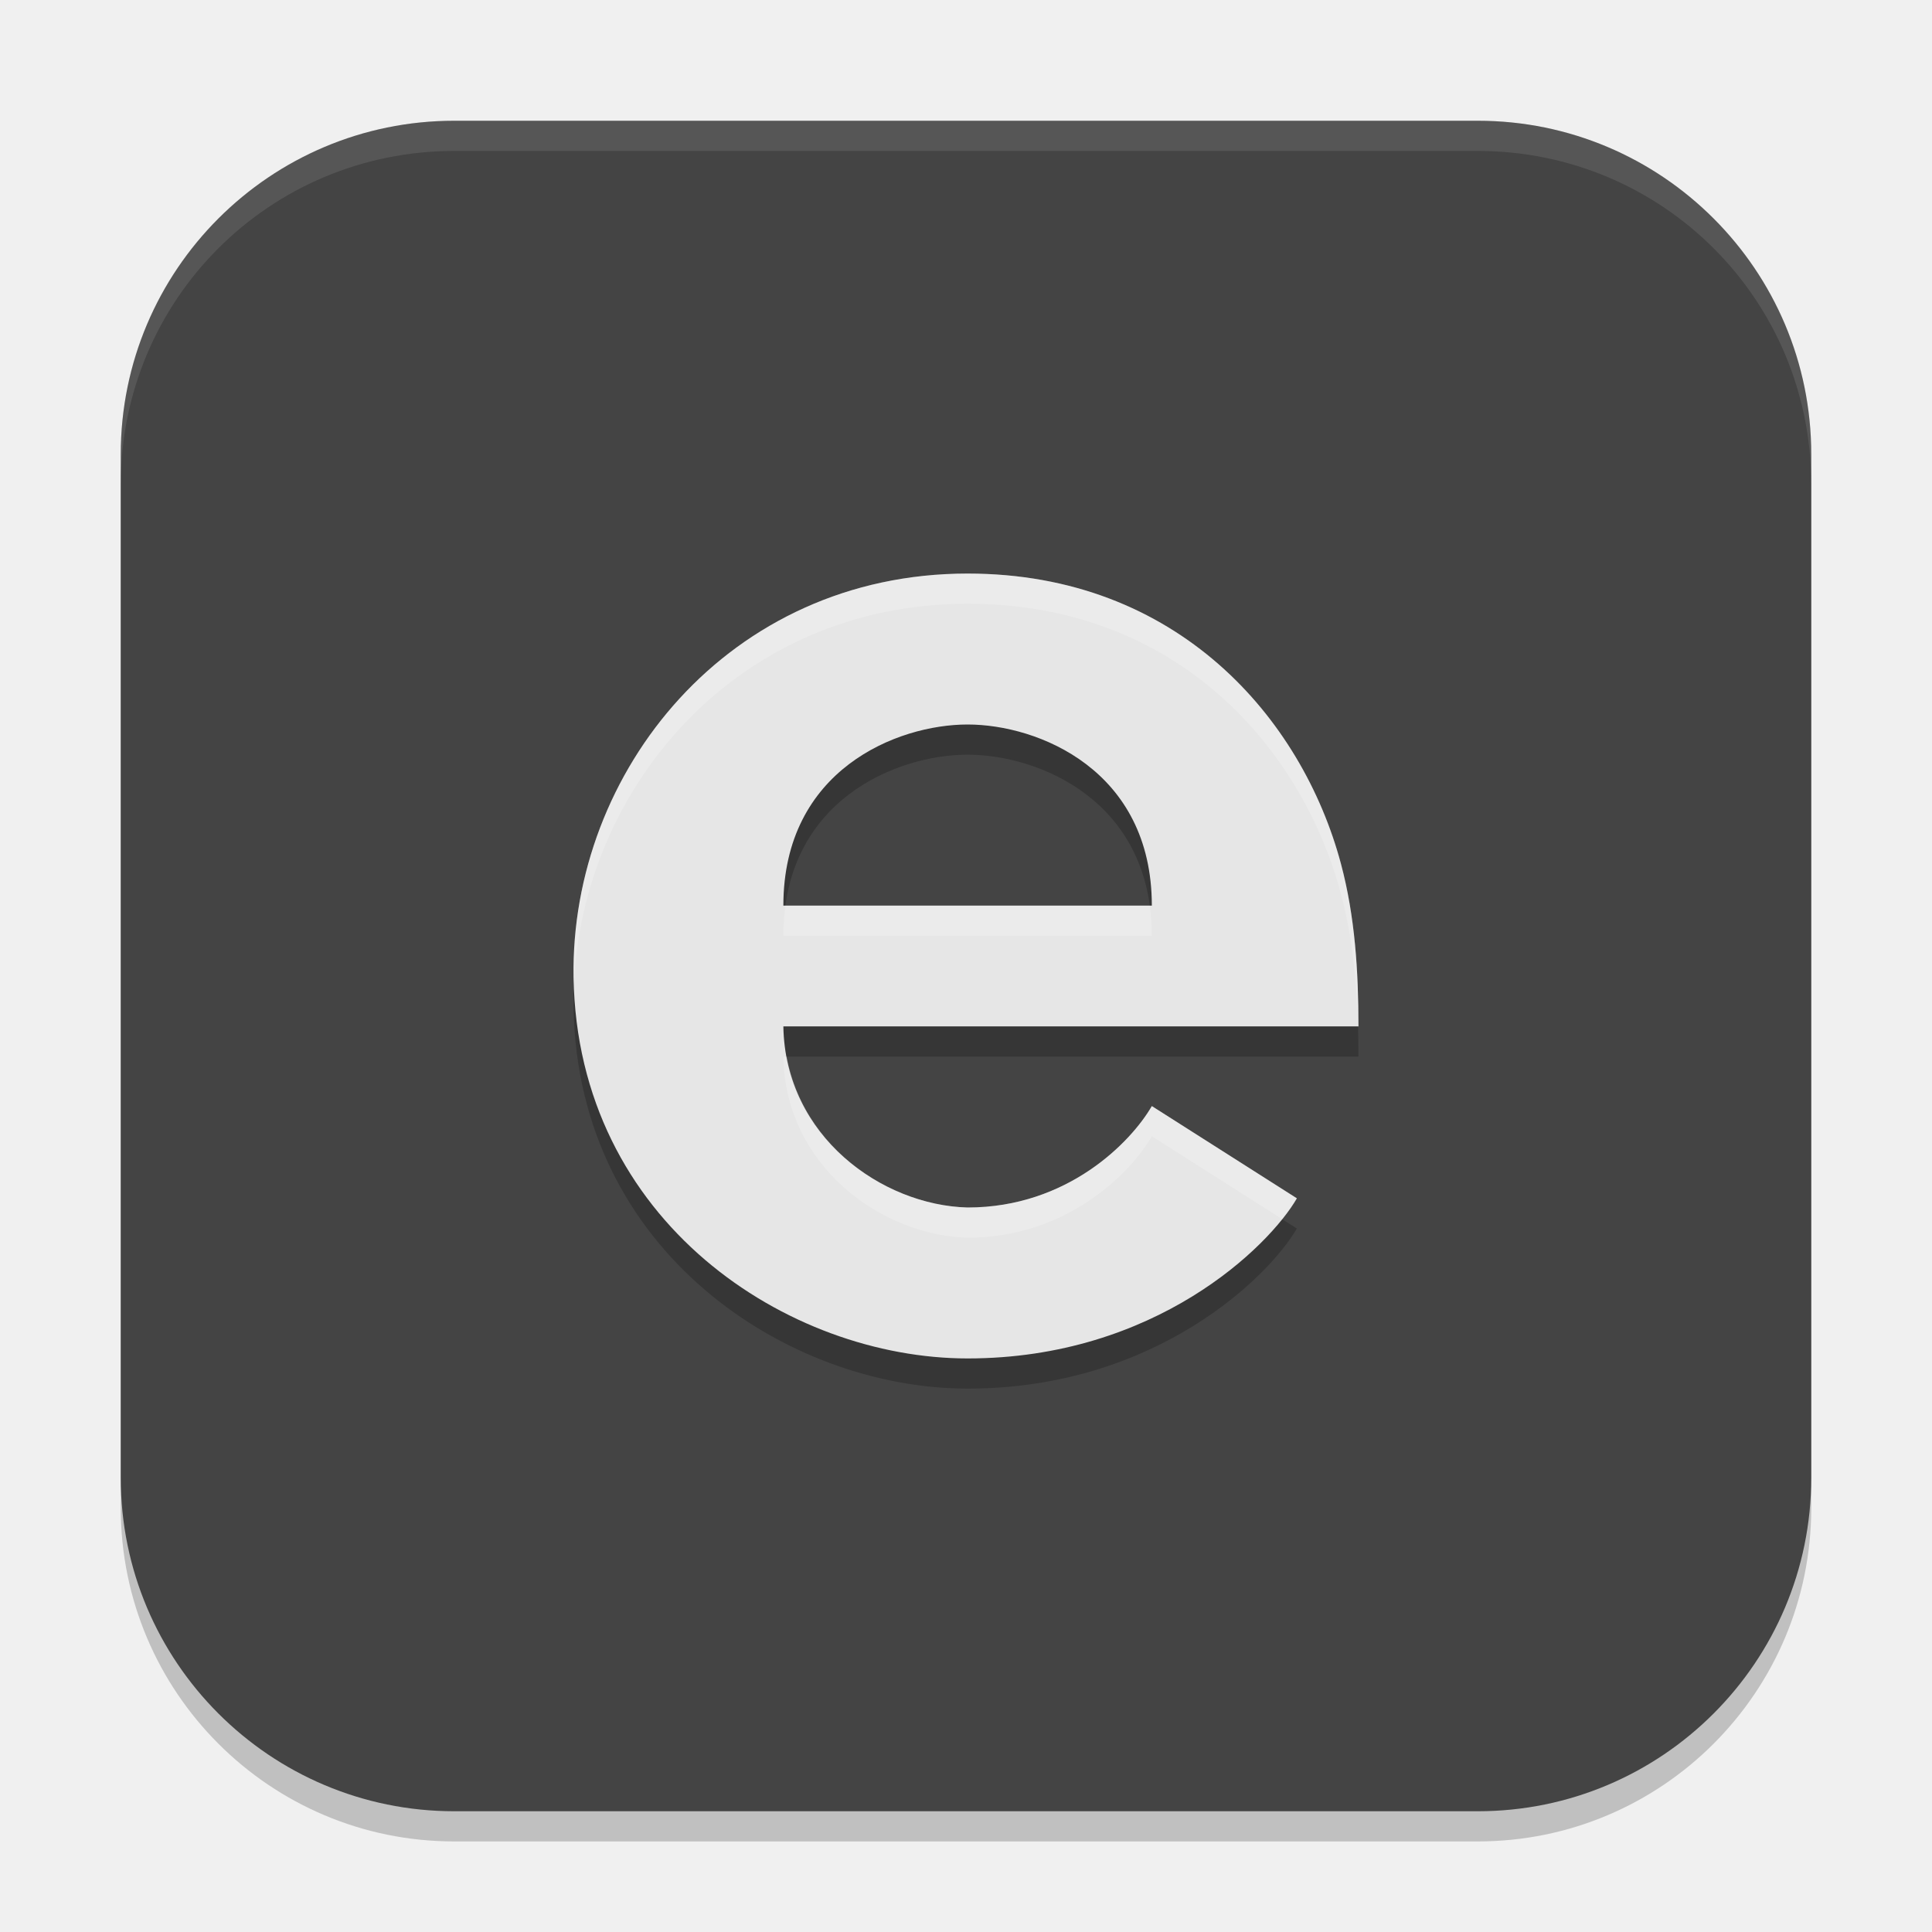
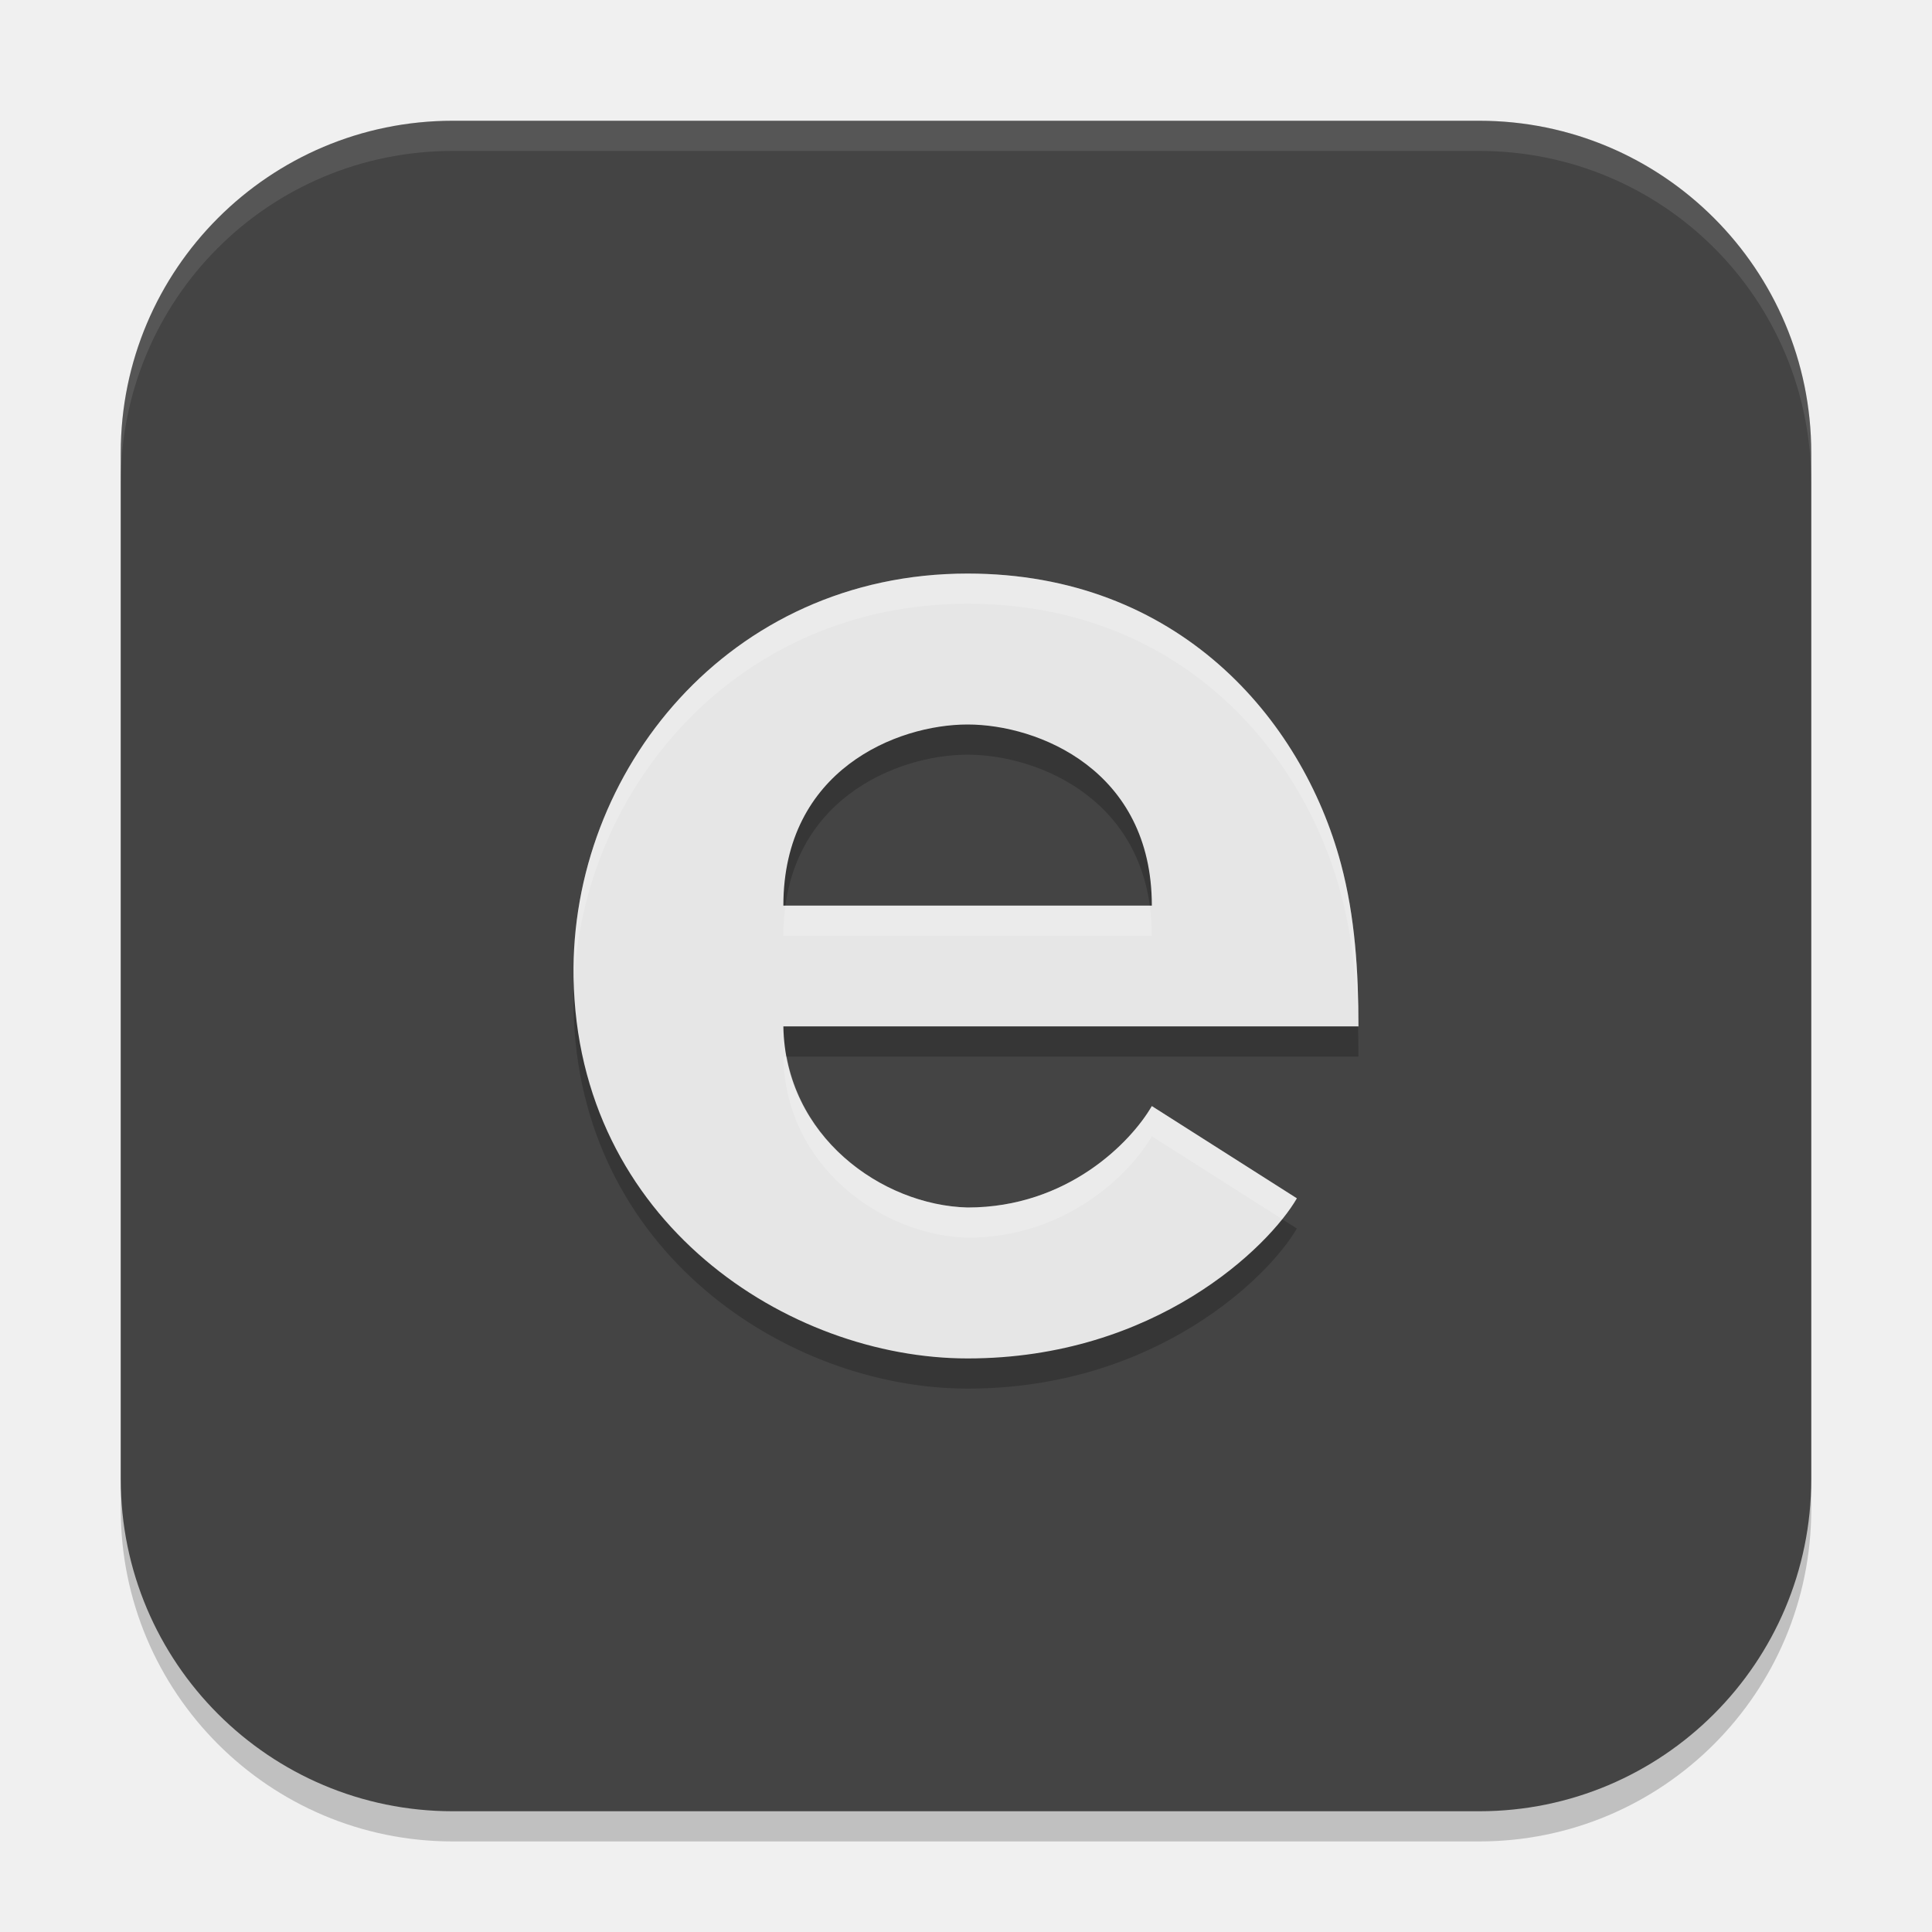
<svg xmlns="http://www.w3.org/2000/svg" width="64" height="64" version="1.1">
-   <rect x="4" y="5" width="56" height="56" ry="11.048" style="opacity:.2" />
-   <rect x="4" y="4" width="56" height="56" ry="11.048" style="fill:#444444" />
-   <path d="m25.95 31h12.206c0-4.497-3.771-6-6.103-6s-6.103 1.499-6.103 6zm-6.95 2.372c-0.108-6.794 5.123-13.372 13.053-13.372 6.96 0 11.076 4.794 12.366 9.61 0.471 1.759 0.581 3.582 0.581 5.39h-19.05c0.059 3.646 3.268 5.927 6.103 6 3.316 0 5.417-2.172 6.103-3.36l4.804 3.056c-0.92 1.593-4.68 5.304-10.907 5.304-5.933 0-12.923-4.513-13.053-12.628z" style="opacity:.2" />
-   <path d="m25.95 30h12.206c0-4.497-3.771-6-6.103-6s-6.103 1.499-6.103 6zm-6.95 2.372c-0.108-6.794 5.123-13.372 13.053-13.372 6.96 0 11.076 4.794 12.366 9.61 0.471 1.759 0.581 3.582 0.581 5.39h-19.05c0.059 3.646 3.268 5.927 6.103 6 3.316 0 5.417-2.172 6.103-3.36l4.804 3.056c-0.92 1.593-4.68 5.304-10.907 5.304-5.933 0-12.923-4.513-13.053-12.628z" style="fill:#e6e6e6" />
-   <path d="m32.053 19c-7.929 0-13.161 6.579-13.053 13.373 0.001 0.09 0.009 0.178 0.012 0.268 0.262-6.527 5.397-12.641 13.041-12.641 6.96 0 11.077 4.793 12.367 9.609 0.384 1.435 0.521 2.913 0.561 4.391h0.02c0-1.807-0.109-3.632-0.58-5.391-1.291-4.816-5.408-9.609-12.367-9.609zm-6.033 11c-0.044 0.316-0.07 0.648-0.07 1h12.207c0-0.352-0.027-0.684-0.07-1h-12.066zm-0.07 5c0.059 3.646 3.269 5.927 6.104 6 3.316 0 5.418-2.172 6.104-3.359l4.32 2.746c0.205-0.256 0.368-0.491 0.484-0.691l-4.805-3.055c-0.686 1.188-2.787 3.359-6.104 3.359-2.564-0.066-5.426-1.944-5.994-5h-0.109z" style="fill:#ffffff;opacity:.2" />
-   <path d="M 15.049 4 C 8.928 4 4 8.928 4 15.049 L 4 16.049 C 4 9.928 8.928 5 15.049 5 L 48.951 5 C 55.072 5 60 9.928 60 16.049 L 60 15.049 C 60 8.928 55.072 4 48.951 4 L 15.049 4 z " style="fill:#ffffff;opacity:.1" />
+   <rect style="opacity:0.2" width="56" height="56" x="4" y="5" ry="11" />
+   <rect style="fill:#444444" width="56" height="56" x="4" y="4" ry="11" />
+   <path style="fill:#ffffff;opacity:0.1" d="M 15 4 C 8.906 4 4 8.906 4 15 L 4 16 C 4 9.906 8.906 5 15 5 L 49 5 C 55.094 5 60 9.906 60 16 L 60 15 C 60 8.906 55.094 4 49 4 L 15 4 z" />
+   <path style="opacity:0.2" d="M 25.95,31 H 38.156 C 38.156,26.503 34.385,25 32.053,25 29.721,25 25.95,26.499 25.95,31 Z M 19,33.372 C 18.892,26.578 24.123,20 32.053,20 39.013,20 43.129,24.794 44.419,29.61 44.89,31.369 45,33.192 45,35 H 25.95 C 26.009,38.646 29.218,40.927 32.053,41 35.369,41 37.47,38.828 38.156,37.64 L 42.96,40.696 C 42.04,42.289 38.28,46 32.053,46 26.12,46 19.13,41.487 19,33.372 Z" />
+   <path style="fill:#e6e6e6" d="M 25.95,30 H 38.156 C 38.156,25.503 34.385,24 32.053,24 29.721,24 25.95,25.499 25.95,30 Z M 19,32.372 C 18.892,25.578 24.123,19 32.053,19 39.013,19 43.129,23.794 44.419,28.61 44.89,30.369 45,32.192 45,34 H 25.95 C 26.009,37.646 29.218,39.927 32.053,40 35.369,40 37.47,37.828 38.156,36.64 L 42.96,39.696 C 42.04,41.289 38.28,45 32.053,45 26.12,45 19.13,40.487 19,32.372 Z" />
+   <path style="opacity:0.2;fill:#ffffff" d="M 32.053,19 C 24.123,19 18.892,25.577 19,32.371 19.001,32.462 19.009,32.551 19.012,32.641 19.275,26.114 24.408,20 32.053,20 39.013,20 43.13,24.793 44.42,29.609 44.804,31.044 44.94,32.523 44.98,34 H 45 C 45,32.192 44.891,30.368 44.42,28.609 43.13,23.793 39.013,19 32.053,19 Z M 26.02,30 C 25.976,30.316 25.949,30.648 25.949,31 H 38.156 C 38.156,30.648 38.13,30.316 38.086,30 Z M 25.949,35 C 26.008,38.646 29.218,40.927 32.053,41 35.369,41 37.47,38.829 38.156,37.641 L 42.477,40.387 C 42.682,40.13 42.845,39.896 42.961,39.695 L 38.156,36.641 C 37.47,37.829 35.369,40 32.053,40 29.488,39.934 26.626,38.056 26.059,35 Z" />
</svg>
